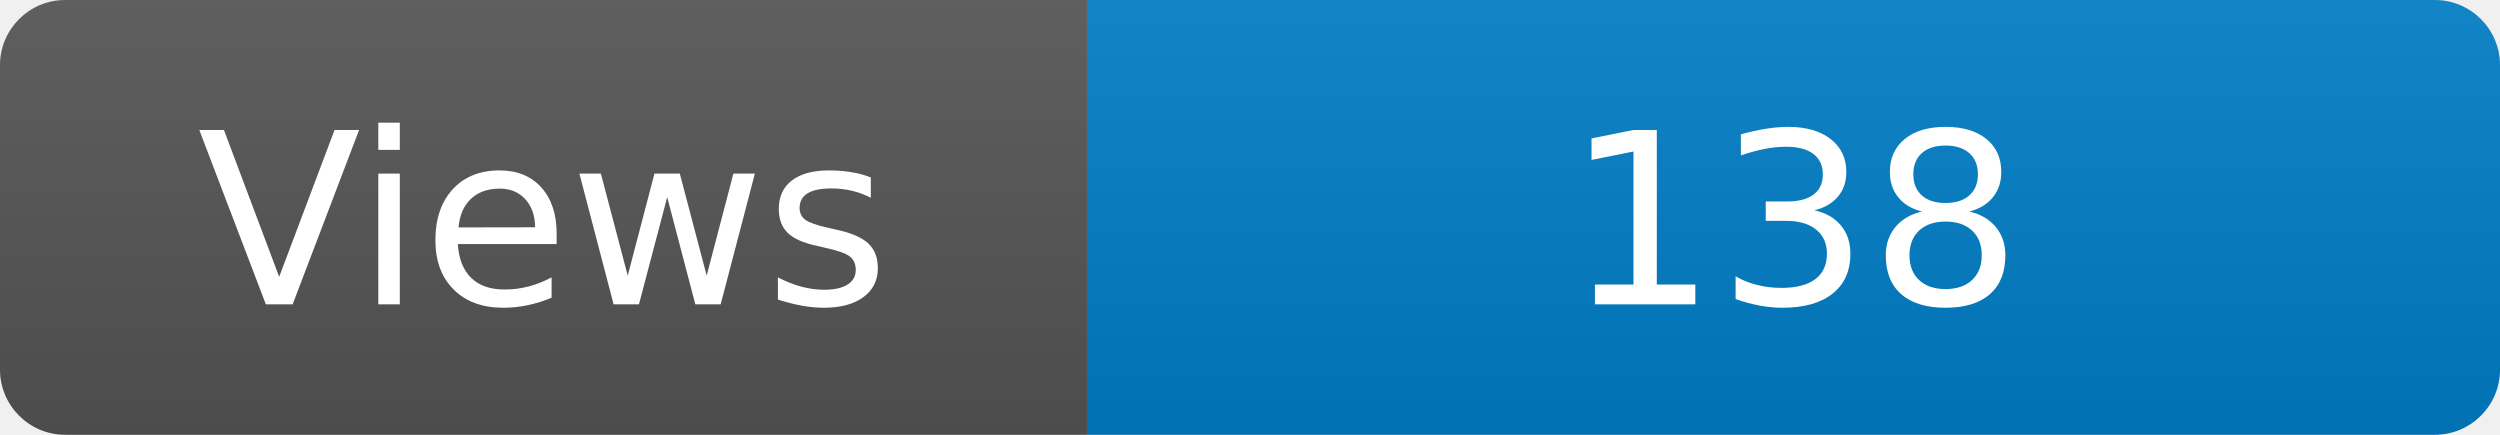
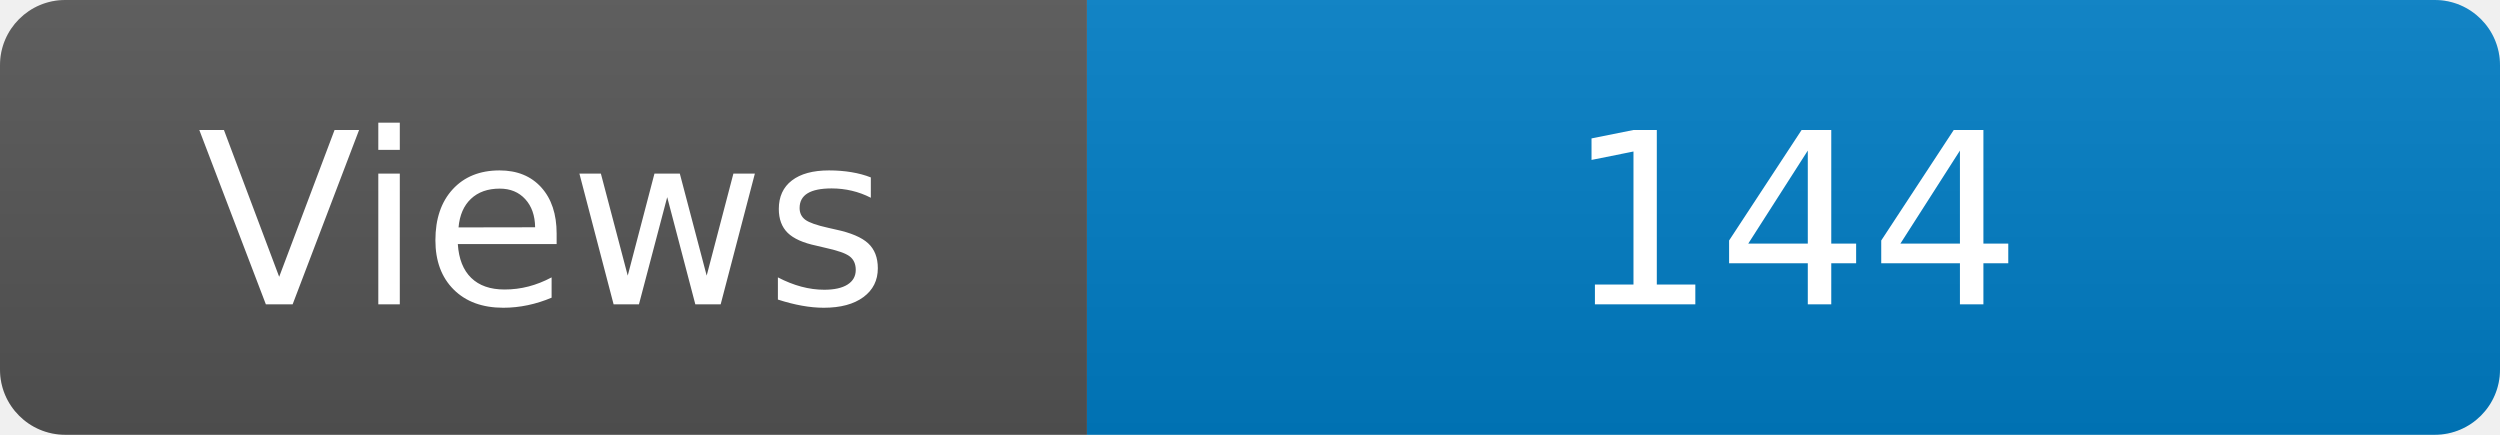
<svg xmlns="http://www.w3.org/2000/svg" width="115" height="20" role="img" aria-label="Maintained?: yes">
  <linearGradient id="s" x2="0" y2="100%">
    <stop offset="0" stop-color="#bbb" stop-opacity=".1" />
    <stop offset="1" stop-opacity=".1" />
  </linearGradient>
  <clipPath id="r">
    <rect width="115" height="20" rx="3" fill="#fff" />
  </clipPath>
  <g clip-path="url(#r)">
    <rect width="50" height="20" fill="#555" />
    <rect x="50" width="160" height="20" fill="#007ec6" />
    <rect width="115" height="20" fill="url(#s)" />
  </g>
  <g fill="#fff" text-anchor="middle" font-family="Verdana,Geneva,DejaVu Sans,sans-serif" font-size="110">
    <text x="250" y="140" transform="scale(.1)" fill="#fff">Views</text>
-     <text x="825" y="140" transform="scale(.1)" fill="#fff">138</text>
+     <text x="825" y="140" transform="scale(.1)" fill="#fff">144</text>
  </g>
</svg>
